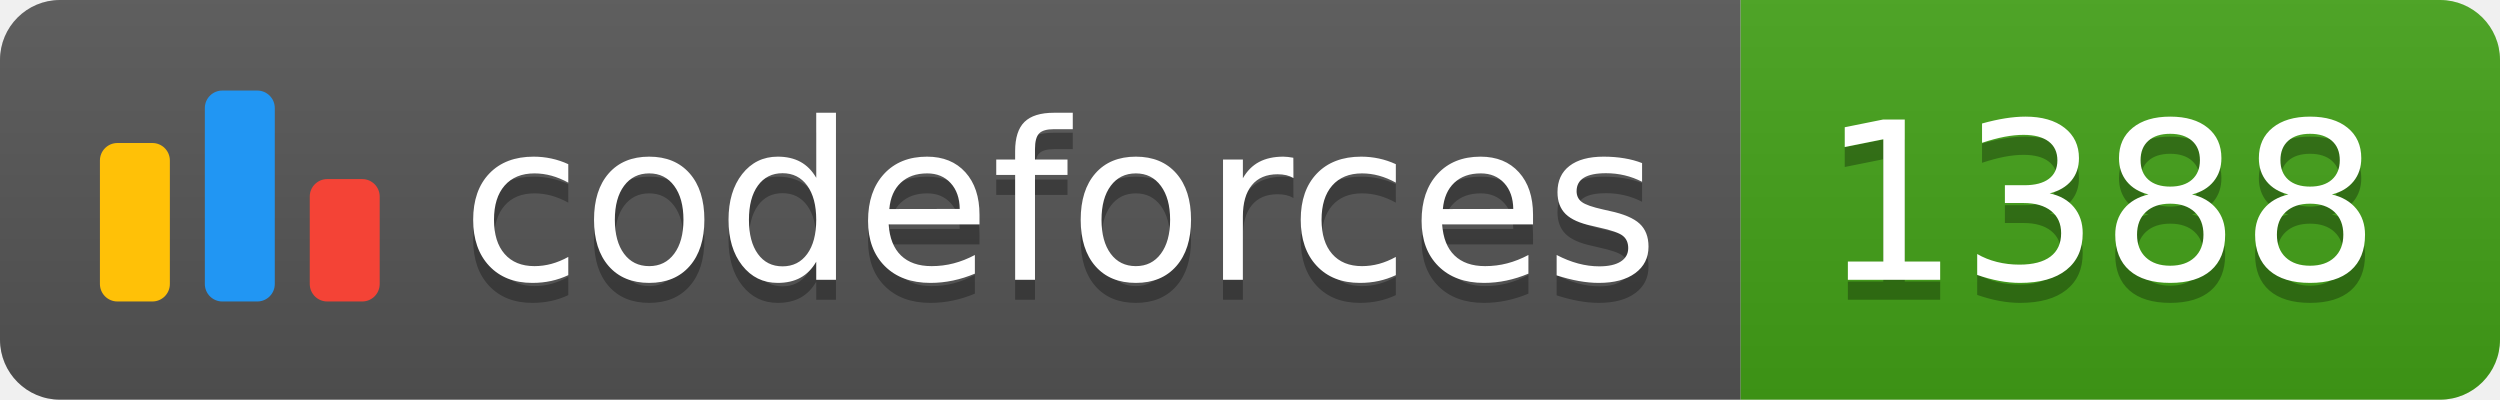
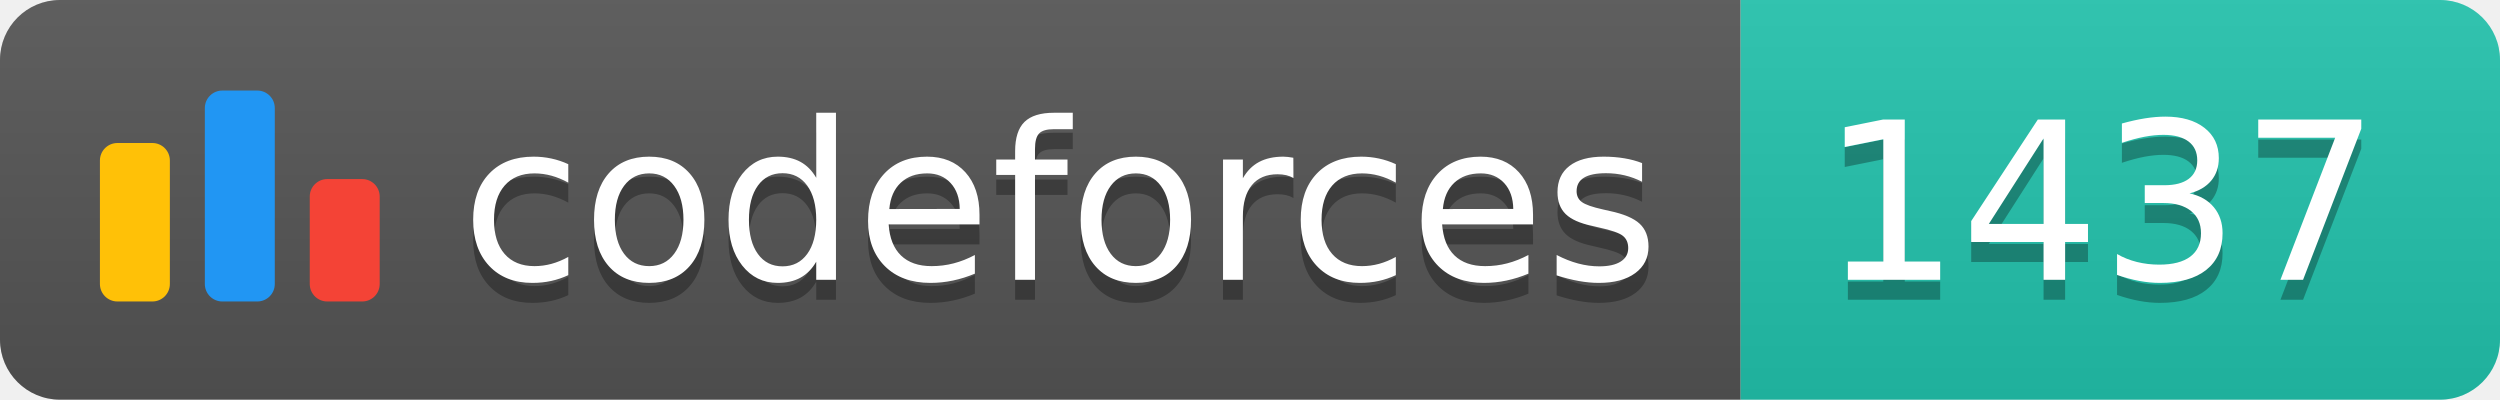
<svg xmlns="http://www.w3.org/2000/svg" width="125.1" height="20">
  <linearGradient id="smooth" x2="0" y2="100%">
    <stop offset="0" stop-color="#bbb" stop-opacity=".1" />
    <stop offset="1" stop-opacity=".1" />
  </linearGradient>
  <clipPath id="round">
    <rect width="125.1" height="20" rx="3" fill="#fff" />
  </clipPath>
  <g clip-path="url(#round)">
    <rect width="87.1" height="20" fill="#555" />
-     <rect x="87.1" width="38.0" height="20" fill="#43A217" />
+     <rect x="87.1" width="38.0" height="20" fill="#22C4AE" />
    <rect width="125.1" height="20" fill="url(#smooth)" />
  </g>
  <g fill="#fff" text-anchor="middle" font-family="DejaVu Sans,Verdana,Geneva,sans-serif" font-size="110">
    <svg x="5" y="3" class="logo" width="14" height="14" viewBox="0 0 32 25" fill="none">
      <rect y="6" width="8" height="18.125" rx="2" fill="#FFC107" />
      <rect x="24" y="10.125" width="8" height="14" rx="2" fill="#F44336" />
      <rect x="12" width="8" height="24.125" rx="2" fill="#2196F3" />
    </svg>
    <text x="530.5" y="150" fill="#010101" fill-opacity=".3" transform="scale(0.1)" textLength="601.0" lengthAdjust="spacing">codeforces
        </text>
    <text x="530.5" y="140" transform="scale(0.1)" textLength="601.0" lengthAdjust="spacing">codeforces</text>
-     <text x="1051.0" y="150" fill="#010101" fill-opacity=".3" transform="scale(0.1)" textLength="280.0" lengthAdjust="spacing">1388
+     <text x="1051.0" y="150" fill="#010101" fill-opacity=".3" transform="scale(0.1)" textLength="280.0" lengthAdjust="spacing">1437
        </text>
-     <text x="1051.0" y="140" transform="scale(0.1)" textLength="280.0" lengthAdjust="spacing">1388</text>
+     <text x="1051.0" y="140" transform="scale(0.1)" textLength="280.0" lengthAdjust="spacing">1437</text>
  </g>
</svg>
